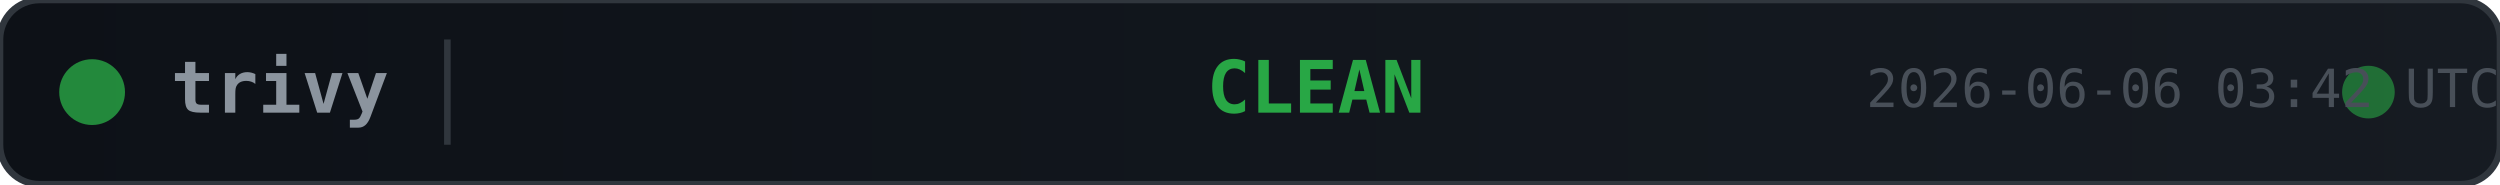
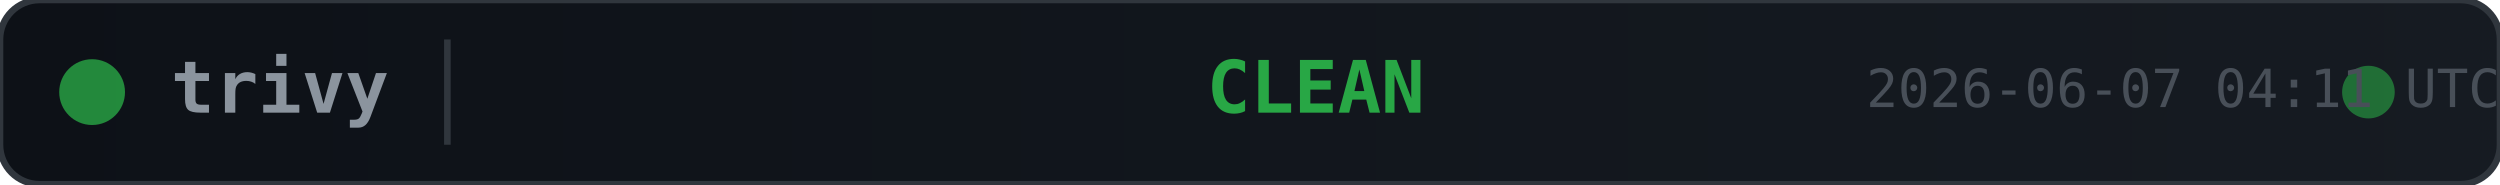
<svg xmlns="http://www.w3.org/2000/svg" width="380" height="28">
  <defs>
    <linearGradient id="bg" x1="0" y1="0" x2="1" y2="0">
      <stop offset="0%" stop-color="#0d1117" />
      <stop offset="100%" stop-color="#161b22" />
    </linearGradient>
  </defs>
  <rect width="380" height="28" rx="6" fill="url(#bg)" stroke="#30363d" stroke-width="1" />
  <circle cx="14" cy="14" r="5" fill="#28a745" opacity="0.8">
    <animate attributeName="opacity" values="0.8;0.4;0.8" dur="2s" repeatCount="indefinite" />
  </circle>
  <text x="26" y="14" fill="#8b949e" font-family="monospace" font-size="11" font-weight="600" dominant-baseline="middle">trivy</text>
  <line x1="68" y1="6" x2="68" y2="22" stroke="#30363d" stroke-width="1" />
  <text x="200" y="14" fill="#28a745" font-family="monospace" font-size="11" font-weight="700" text-anchor="middle" dominant-baseline="middle">CLEAN</text>
  <circle cx="360" cy="14" r="4" fill="#28a745" opacity="0.6">
    <animate attributeName="r" values="4;6;4" dur="1.5s" repeatCount="indefinite" />
    <animate attributeName="opacity" values="0.6;0.2;0.6" dur="1.5s" repeatCount="indefinite" />
  </circle>
-   <text x="380" y="14" fill="#484f58" font-family="monospace" font-size="8" text-anchor="end" dominant-baseline="middle">2026-06-06 03:42 UTC</text>
+   <text x="380" y="14" fill="#484f58" font-family="monospace" font-size="8" text-anchor="end" dominant-baseline="middle">2026-06-07 04:11 UTC</text>
</svg>
